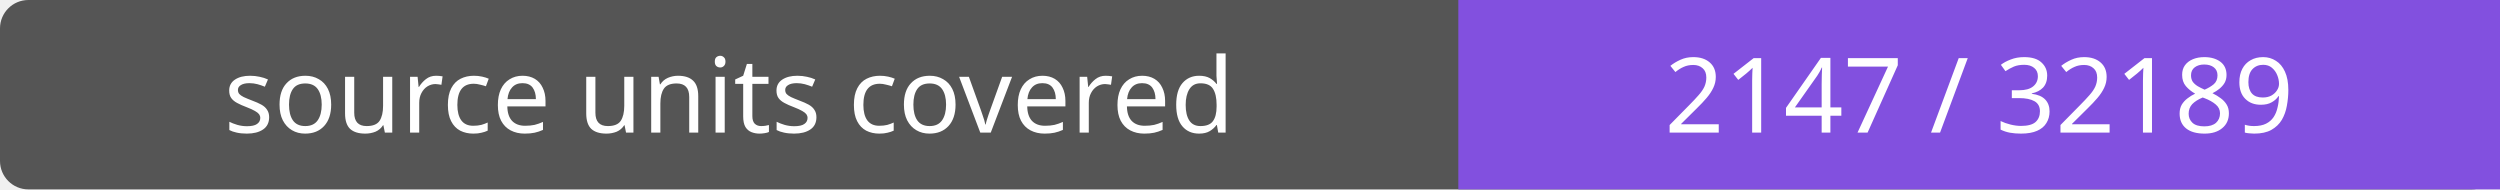
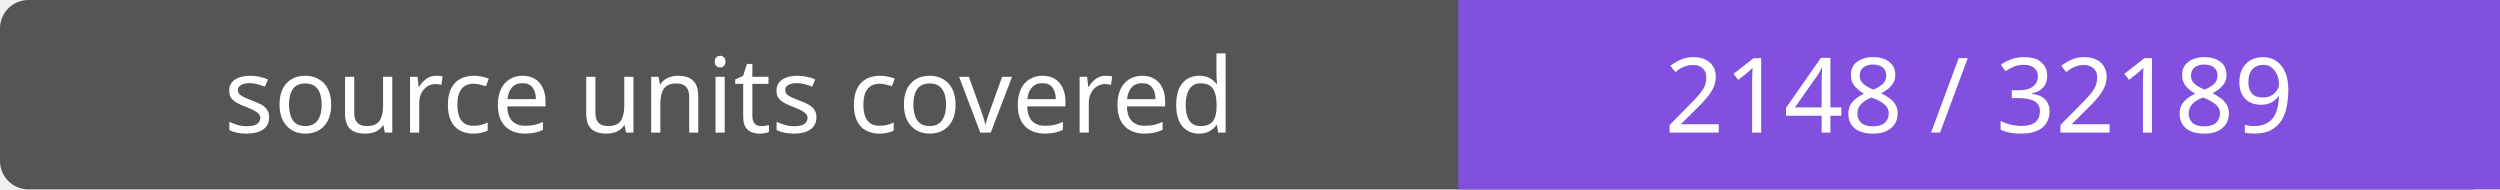
- <svg xmlns="http://www.w3.org/2000/svg" width="264" height="20" role="img" aria-label="source units covered: 2147 / 32189">
+ <svg xmlns="http://www.w3.org/2000/svg" width="264" height="20" role="img" aria-label="source units covered: 2148 / 32189">
  <rect width="264" height="20" rx="3" fill="#555" />
  <path fill="#8250df" d="M154 0h110v20H154z" />
  <g fill="#fff" text-anchor="middle" font-family="Verdana,sans-serif" font-size="11">
    <text x="77.0" y="14">source units covered</text>
-     <text x="209.0" y="14">2147 / 32189</text>
+     <text x="209.0" y="14">2148 / 32189</text>
  </g>
</svg>
